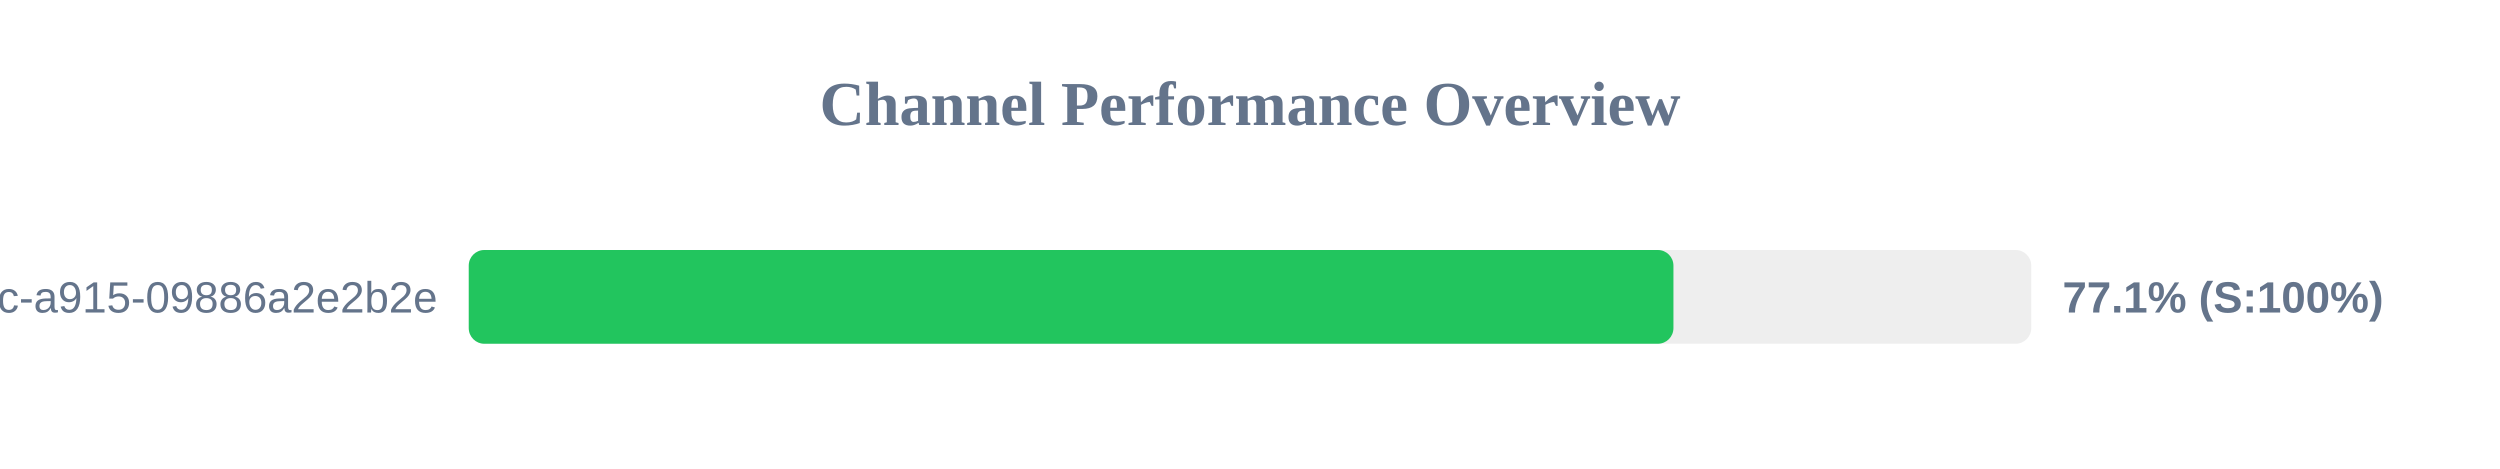
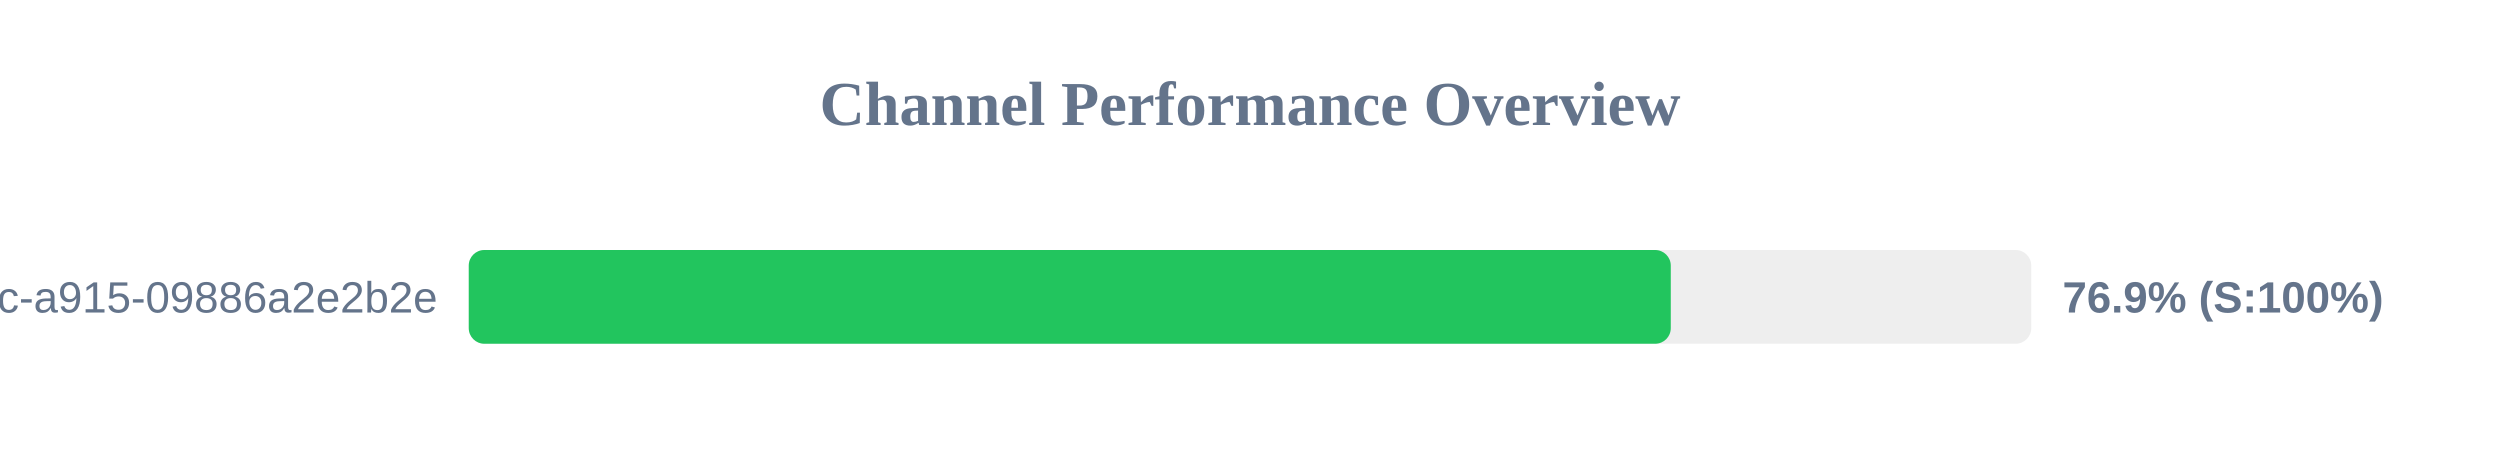
<svg xmlns="http://www.w3.org/2000/svg" width="800" height="150" version="1.1">
  <style>
        .row { font: 14px Arial; fill: #64748b; }
        .score { font: bold 14px Arial; fill: #64748b; }
    </style>
  <text x="400" y="40" text-anchor="middle" font-size="20px" font-weight="bold" fill="#64748b">Channel Performance Overview</text>
  <rect x="150" y="80" width="500" height="30" fill="#eee" rx="5" />
-   <rect x="150" y="80" width="385.5" height="30" fill="#22c55e" rx="5" />
+   <rect x="150" y="80" width="384.65" height="30" fill="#22c55e" rx="5" />
  <text x="140" y="100" text-anchor="end" class="row">?uuid=52816135-d3bc-46bc-a915-09886a2e2b2e</text>
-   <text x="660" y="100" text-anchor="start" class="score">77.1% (S:100%)</text>
+   <text x="660" y="100" text-anchor="start" class="score">76.9% (S:100%)</text>
</svg>
